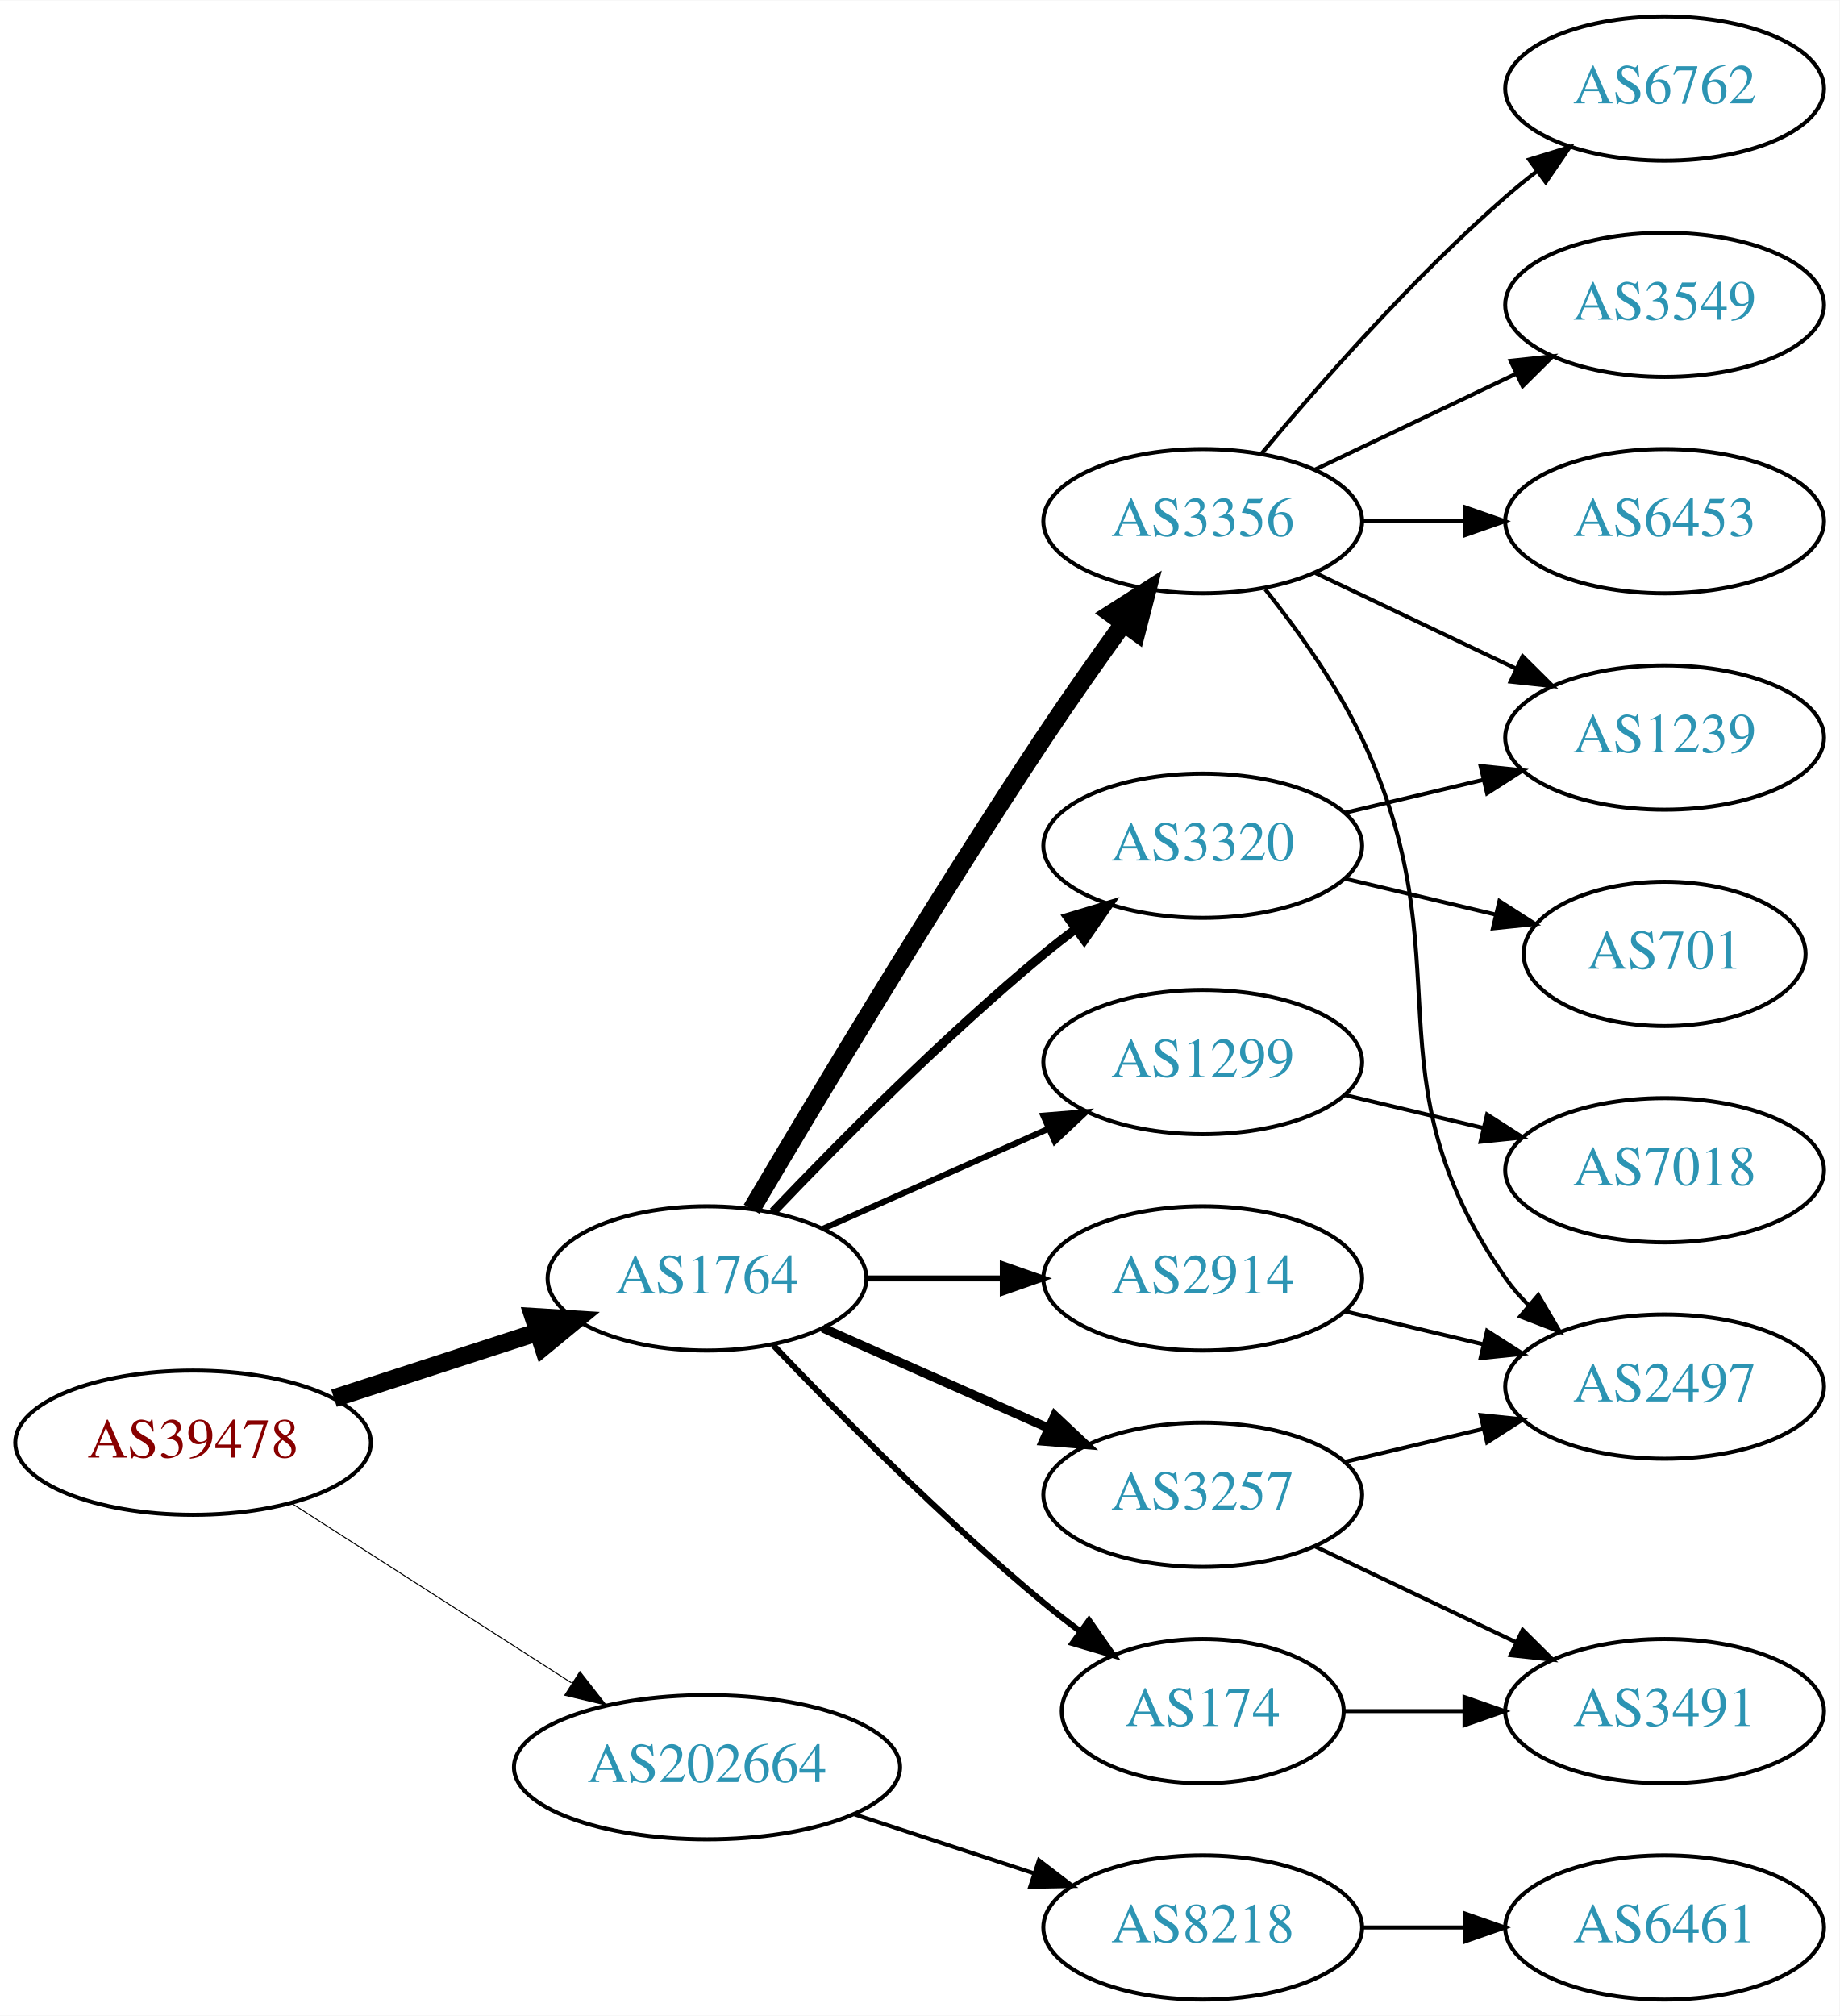
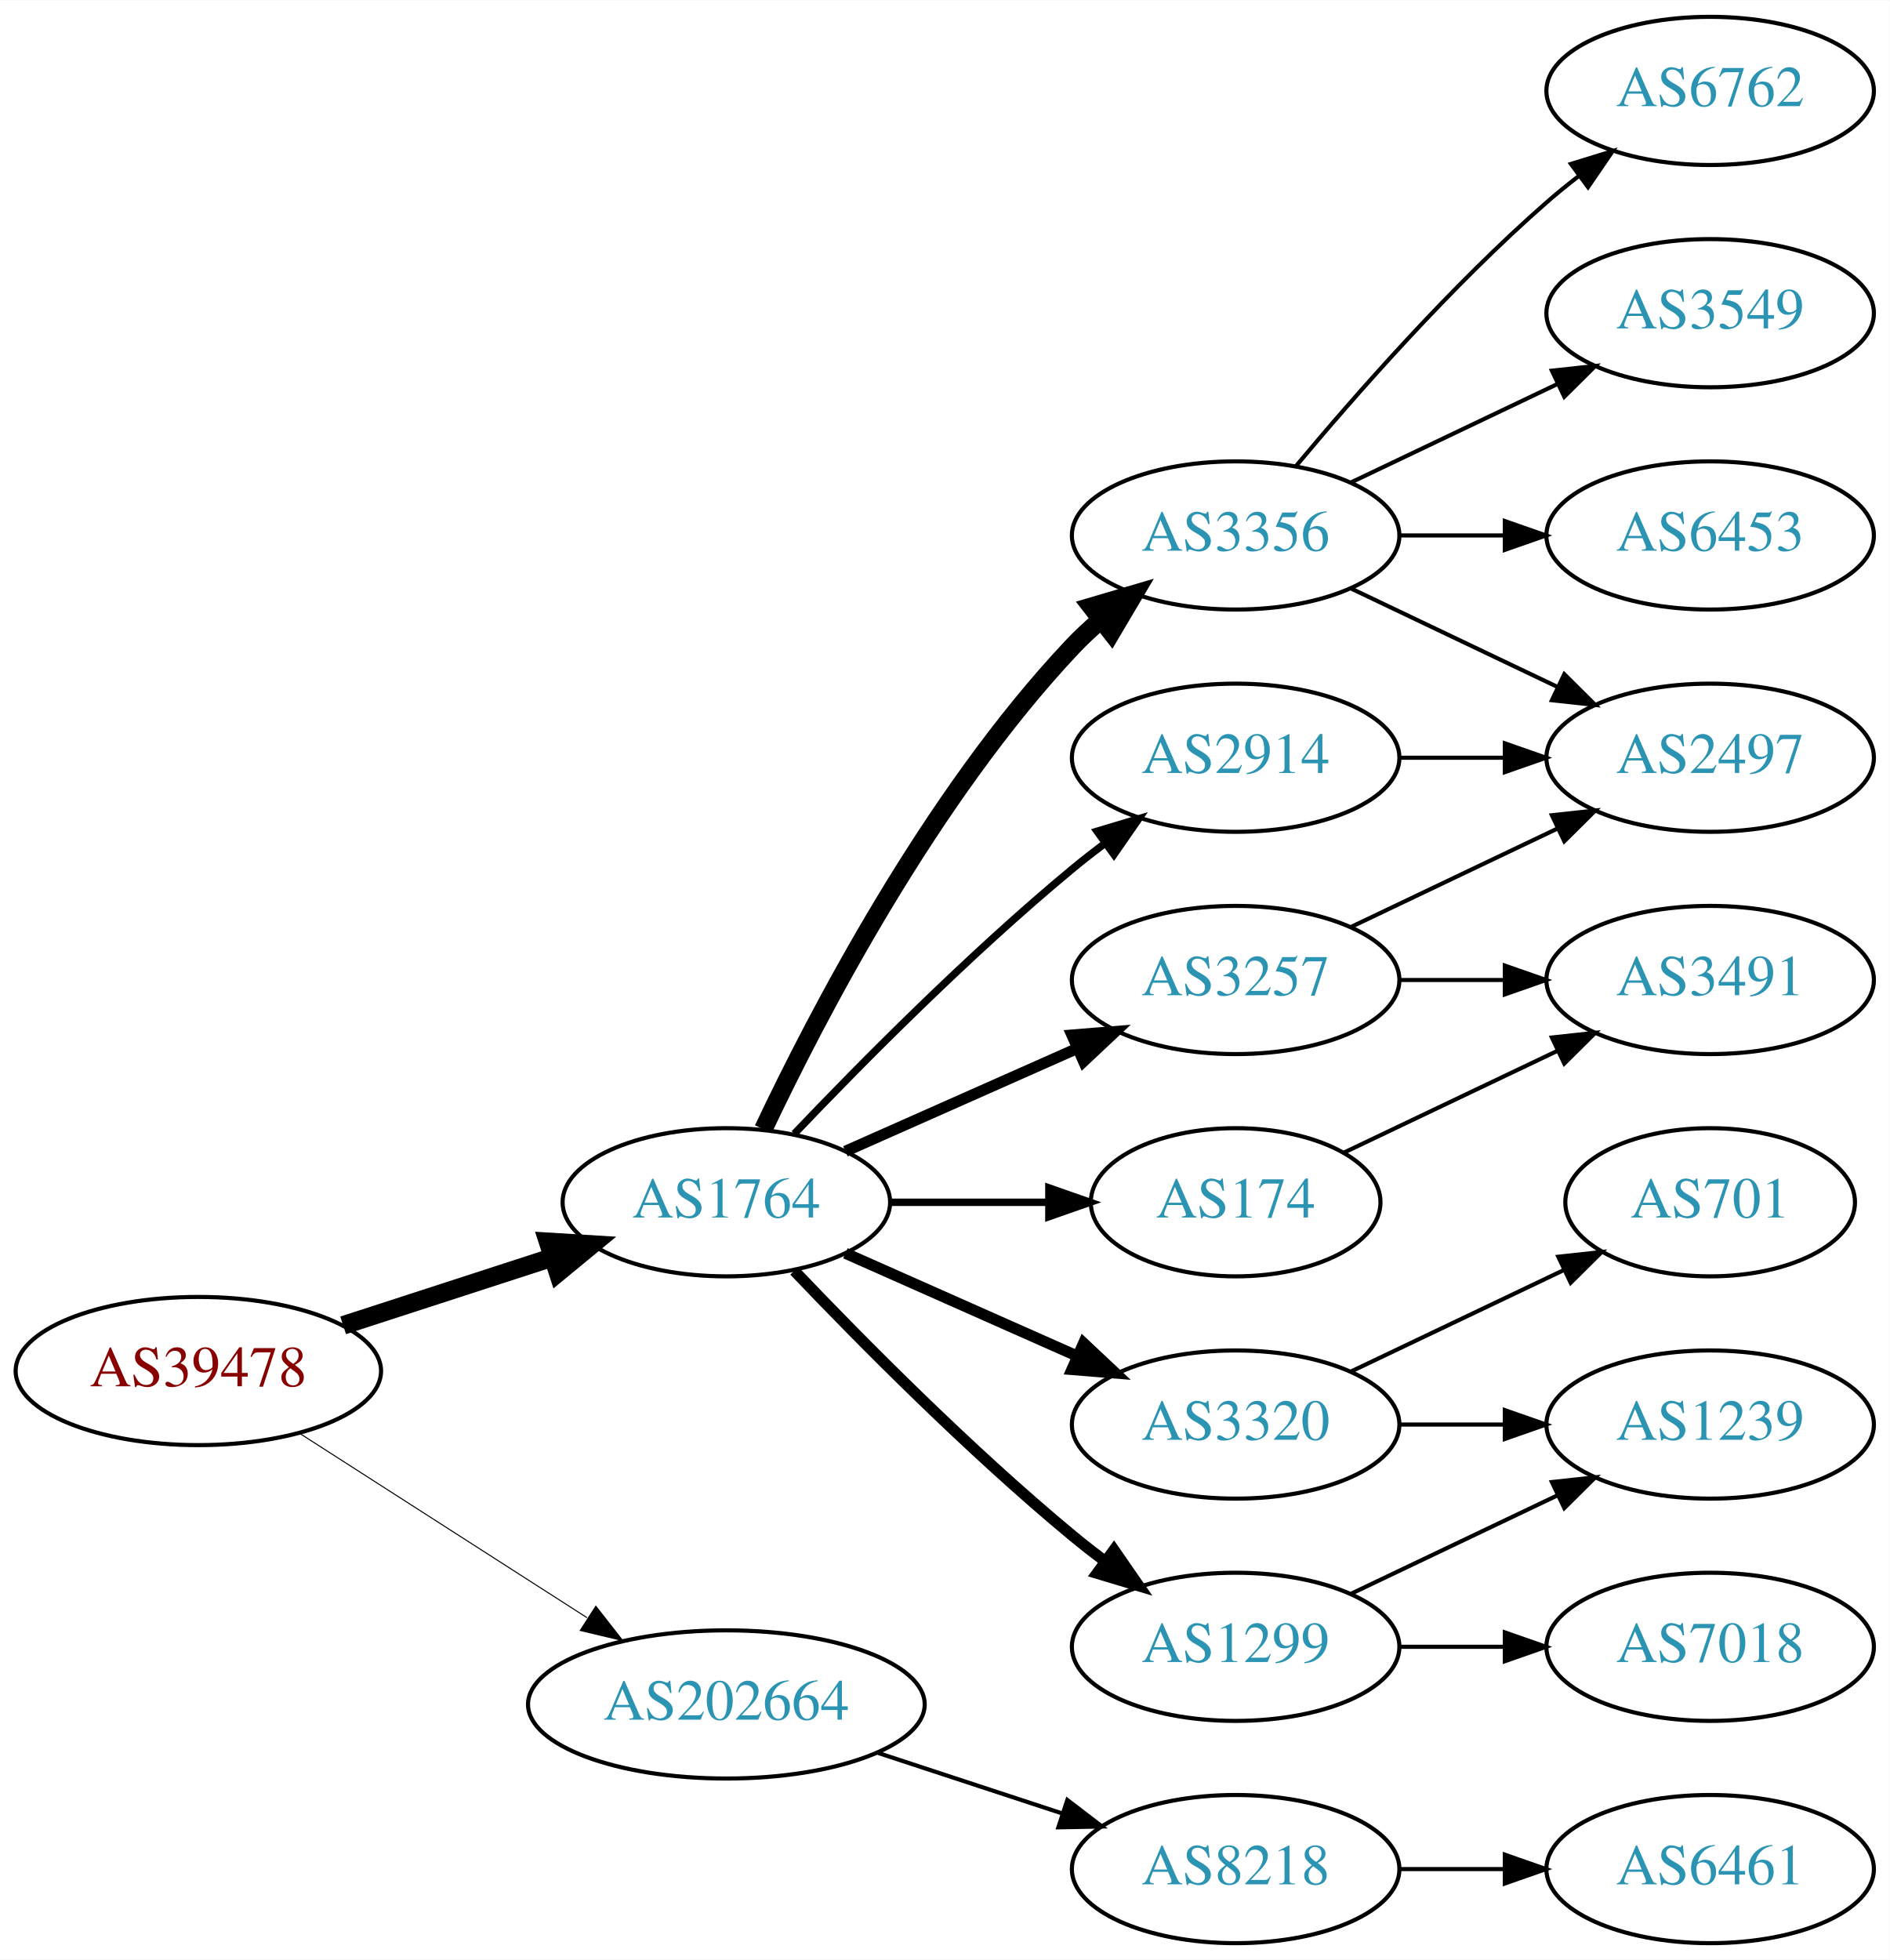
- <svg xmlns="http://www.w3.org/2000/svg" xmlns:xlink="http://www.w3.org/1999/xlink" width="459pt" height="503pt" viewBox="0.00 0.00 459.17 503.00">
-   <g id="graph0" class="graph" transform="scale(1 1) rotate(0) translate(4 499)">
-     <polygon fill="white" stroke="none" points="-4,4 -4,-499 455.17,-499 455.17,4 -4,4" />
+ <svg xmlns="http://www.w3.org/2000/svg" xmlns:xlink="http://www.w3.org/1999/xlink" width="459pt" height="476pt" viewBox="0.00 0.00 459.17 476.00">
+   <g id="graph0" class="graph" transform="scale(1 1) rotate(0) translate(4 472)">
+     <polygon fill="white" stroke="none" points="-4,4 -4,-472 455.17,-472 455.17,4 -4,4" />
    <g id="node1" class="node">
      <g id="a_node1">
        <a xlink:href="/asn/39478" xlink:title="AS39478 ~ ASFINAG [AT]">
          <ellipse fill="#ffffff" stroke="black" cx="44.196" cy="-139" rx="44.393" ry="18" />
          <text text-anchor="middle" x="44.196" y="-135.3" font-family="Times,serif" font-size="14.00" fill="#880000">AS39478</text>
        </a>
      </g>
    </g>
    <g id="node2" class="node">
      <g id="a_node2">
        <a xlink:href="/asn/1764" xlink:title="AS1764 ~ NEXTLAYER-AS [AT]">
          <ellipse fill="#ffffff" stroke="black" cx="172.488" cy="-180" rx="39.794" ry="18" />
          <text text-anchor="middle" x="172.488" y="-176.3" font-family="Times,serif" font-size="14.00" fill="#2c94b3">AS1764</text>
        </a>
      </g>
    </g>
    <g id="edge1" class="edge">
      <path fill="none" stroke="black" stroke-width="4.5" d="M79.373,-150.095C94.98,-155.162 113.602,-161.208 130.006,-166.533" />
      <polygon fill="black" stroke="black" stroke-width="4.5" points="129.158,-170.398 139.885,-169.74 131.59,-162.907 129.158,-170.398" />
    </g>
    <g id="node3" class="node">
      <g id="a_node3">
        <a xlink:href="/asn/202664" xlink:title="AS202664 ~ AS Jumper GmbH [AT]">
          <ellipse fill="#ffffff" stroke="black" cx="172.488" cy="-58" rx="48.192" ry="18" />
          <text text-anchor="middle" x="172.488" y="-54.3" font-family="Times,serif" font-size="14.00" fill="#2c94b3">AS202664</text>
        </a>
      </g>
    </g>
    <g id="edge2" class="edge">
      <path fill="none" stroke="black" stroke-width="0.25" d="M68.655,-123.954C88.341,-111.328 116.682,-93.151 138.628,-79.076" />
      <polygon fill="black" stroke="black" stroke-width="0.25" points="140.767,-81.861 147.295,-73.516 136.988,-75.969 140.767,-81.861" />
    </g>
    <g id="node4" class="node">
      <g id="a_node4">
-         <a xlink:href="/asn/1299" xlink:title="AS1299 ~ Telia Carrier [EU]">
-           <ellipse fill="#ffffff" stroke="black" cx="296.23" cy="-234" rx="39.794" ry="18" />
-           <text text-anchor="middle" x="296.23" y="-230.3" font-family="Times,serif" font-size="14.00" fill="#2c94b3">AS1299</text>
+         <a xlink:href="/asn/3356" xlink:title="AS3356 ~ Level 3 Parent, LLC [US]">
+           <ellipse fill="#ffffff" stroke="black" cx="296.23" cy="-342" rx="39.794" ry="18" />
+           <text text-anchor="middle" x="296.23" y="-338.3" font-family="Times,serif" font-size="14.00" fill="#2c94b3">AS3356</text>
        </a>
      </g>
    </g>
    <g id="edge3" class="edge">
-       <path fill="none" stroke="black" stroke-width="1.5" d="M201.418,-192.389C218.156,-199.813 239.65,-209.347 257.84,-217.415" />
-       <polygon fill="black" stroke="black" stroke-width="1.5" points="256.448,-220.627 267.008,-221.482 259.286,-214.228 256.448,-220.627" />
+       <path fill="none" stroke="black" stroke-width="4.5" d="M181.473,-197.736C194.409,-225.123 222.019,-278.368 256.584,-315 258.637,-317.177 260.893,-319.282 263.25,-321.293" />
+       <polygon fill="black" stroke="black" stroke-width="4.5" points="261.205,-324.691 271.515,-327.727 266.043,-318.477 261.205,-324.691" />
    </g>
    <g id="node5" class="node">
      <g id="a_node5">
-         <a xlink:href="/asn/3320" xlink:title="AS3320 ~ DTAG [DE]">
-           <ellipse fill="#ffffff" stroke="black" cx="296.23" cy="-288" rx="39.794" ry="18" />
-           <text text-anchor="middle" x="296.23" y="-284.3" font-family="Times,serif" font-size="14.00" fill="#2c94b3">AS3320</text>
+         <a xlink:href="/asn/174" xlink:title="AS174 ~ Cogent Communications [US]">
+           <ellipse fill="#ffffff" stroke="black" cx="296.23" cy="-180" rx="35.194" ry="18" />
+           <text text-anchor="middle" x="296.23" y="-176.3" font-family="Times,serif" font-size="14.00" fill="#2c94b3">AS174</text>
        </a>
      </g>
    </g>
    <g id="edge4" class="edge">
-       <path fill="none" stroke="black" stroke-width="2.25" d="M189,-196.643C205.17,-213.616 231.593,-240.323 256.584,-261 259.106,-263.087 261.784,-265.181 264.507,-267.229" />
-       <polygon fill="black" stroke="black" stroke-width="2.25" points="262.553,-270.136 272.7,-273.181 266.667,-264.472 262.553,-270.136" />
+       <path fill="none" stroke="black" stroke-width="1.8" d="M212.343,-180C224.52,-180 238.057,-180 250.601,-180" />
+       <polygon fill="black" stroke="black" stroke-width="1.8" points="250.852,-183.5 260.852,-180 250.852,-176.5 250.852,-183.5" />
    </g>
    <g id="node6" class="node">
      <g id="a_node6">
-         <a xlink:href="/asn/3257" xlink:title="AS3257 ~ GTT [DE]">
-           <ellipse fill="#ffffff" stroke="black" cx="296.23" cy="-126" rx="39.794" ry="18" />
-           <text text-anchor="middle" x="296.23" y="-122.3" font-family="Times,serif" font-size="14.00" fill="#2c94b3">AS3257</text>
+         <a xlink:href="/asn/2914" xlink:title="AS2914 ~ NTT America, Inc. [US]">
+           <ellipse fill="#ffffff" stroke="black" cx="296.23" cy="-288" rx="39.794" ry="18" />
+           <text text-anchor="middle" x="296.23" y="-284.3" font-family="Times,serif" font-size="14.00" fill="#2c94b3">AS2914</text>
        </a>
      </g>
    </g>
    <g id="edge5" class="edge">
-       <path fill="none" stroke="black" stroke-width="2.25" d="M201.418,-167.611C218.156,-160.187 239.65,-150.653 257.84,-142.585" />
-       <polygon fill="black" stroke="black" stroke-width="2.25" points="259.286,-145.772 267.008,-138.518 256.448,-139.373 259.286,-145.772" />
+       <path fill="none" stroke="black" stroke-width="1.8" d="M189,-196.643C205.17,-213.616 231.593,-240.323 256.584,-261 259.106,-263.087 261.784,-265.181 264.507,-267.229" />
+       <polygon fill="black" stroke="black" stroke-width="1.8" points="262.553,-270.136 272.7,-273.181 266.667,-264.472 262.553,-270.136" />
    </g>
    <g id="node7" class="node">
      <g id="a_node7">
-         <a xlink:href="/asn/3356" xlink:title="AS3356 ~ Level 3 Parent, LLC [US]">
-           <ellipse fill="#ffffff" stroke="black" cx="296.23" cy="-369" rx="39.794" ry="18" />
-           <text text-anchor="middle" x="296.23" y="-365.3" font-family="Times,serif" font-size="14.00" fill="#2c94b3">AS3356</text>
+         <a xlink:href="/asn/3320" xlink:title="AS3320 ~ DTAG [DE]">
+           <ellipse fill="#ffffff" stroke="black" cx="296.23" cy="-126" rx="39.794" ry="18" />
+           <text text-anchor="middle" x="296.23" y="-122.3" font-family="Times,serif" font-size="14.00" fill="#2c94b3">AS3320</text>
        </a>
      </g>
    </g>
    <g id="edge6" class="edge">
-       <path fill="none" stroke="black" stroke-width="4.5" d="M183.607,-197.289C198.892,-223.204 229.016,-273.51 256.584,-315 262.869,-324.46 270.04,-334.636 276.484,-343.576" />
-       <polygon fill="black" stroke="black" stroke-width="4.5" points="273.325,-345.927 282.387,-351.705 279.697,-341.299 273.325,-345.927" />
+       <path fill="none" stroke="black" stroke-width="2.7" d="M201.418,-167.611C218.156,-160.187 239.65,-150.653 257.84,-142.585" />
+       <polygon fill="black" stroke="black" stroke-width="2.7" points="259.286,-145.772 267.008,-138.518 256.448,-139.373 259.286,-145.772" />
    </g>
    <g id="node8" class="node">
      <g id="a_node8">
-         <a xlink:href="/asn/2914" xlink:title="AS2914 ~ NTT America, Inc. [US]">
-           <ellipse fill="#ffffff" stroke="black" cx="296.23" cy="-180" rx="39.794" ry="18" />
-           <text text-anchor="middle" x="296.23" y="-176.3" font-family="Times,serif" font-size="14.00" fill="#2c94b3">AS2914</text>
+         <a xlink:href="/asn/1299" xlink:title="AS1299 ~ Telia Carrier [EU]">
+           <ellipse fill="#ffffff" stroke="black" cx="296.23" cy="-72" rx="39.794" ry="18" />
+           <text text-anchor="middle" x="296.23" y="-68.3" font-family="Times,serif" font-size="14.00" fill="#2c94b3">AS1299</text>
        </a>
      </g>
    </g>
    <g id="edge7" class="edge">
-       <path fill="none" stroke="black" stroke-width="1.5" d="M212.343,-180C223.105,-180 234.928,-180 246.189,-180" />
-       <polygon fill="black" stroke="black" stroke-width="1.5" points="246.327,-183.5 256.327,-180 246.327,-176.5 246.327,-183.5" />
+       <path fill="none" stroke="black" stroke-width="2.7" d="M189,-163.357C205.17,-146.384 231.593,-119.677 256.584,-99 259.106,-96.913 261.784,-94.819 264.507,-92.771" />
+       <polygon fill="black" stroke="black" stroke-width="2.7" points="266.667,-95.528 272.7,-86.819 262.553,-89.864 266.667,-95.528" />
    </g>
    <g id="node9" class="node">
      <g id="a_node9">
-         <a xlink:href="/asn/174" xlink:title="AS174 ~ Cogent Communications [US]">
-           <ellipse fill="#ffffff" stroke="black" cx="296.23" cy="-72" rx="35.194" ry="18" />
-           <text text-anchor="middle" x="296.23" y="-68.3" font-family="Times,serif" font-size="14.00" fill="#2c94b3">AS174</text>
+         <a xlink:href="/asn/3257" xlink:title="AS3257 ~ GTT [DE]">
+           <ellipse fill="#ffffff" stroke="black" cx="296.23" cy="-234" rx="39.794" ry="18" />
+           <text text-anchor="middle" x="296.23" y="-230.3" font-family="Times,serif" font-size="14.00" fill="#2c94b3">AS3257</text>
        </a>
      </g>
    </g>
    <g id="edge8" class="edge">
-       <path fill="none" stroke="black" stroke-width="1.5" d="M189,-163.357C205.17,-146.384 231.593,-119.677 256.584,-99 259.465,-96.616 262.548,-94.223 265.67,-91.9" />
-       <polygon fill="black" stroke="black" stroke-width="1.5" points="267.839,-94.652 273.912,-85.97 263.751,-88.97 267.839,-94.652" />
+       <path fill="none" stroke="black" stroke-width="2.7" d="M201.418,-192.389C218.156,-199.813 239.65,-209.347 257.84,-217.415" />
+       <polygon fill="black" stroke="black" stroke-width="2.7" points="256.448,-220.627 267.008,-221.482 259.286,-214.228 256.448,-220.627" />
    </g>
    <g id="node18" class="node">
      <g id="a_node18">
        <a xlink:href="/asn/8218" xlink:title="AS8218 ~ legacy Neotelecoms [FR]">
          <ellipse fill="#ffffff" stroke="black" cx="296.23" cy="-18" rx="39.794" ry="18" />
          <text text-anchor="middle" x="296.23" y="-14.3" font-family="Times,serif" font-size="14.00" fill="#2c94b3">AS8218</text>
        </a>
      </g>
    </g>
    <g id="edge21" class="edge">
      <path fill="none" stroke="black" d="M209.356,-46.215C223.375,-41.609 239.536,-36.299 254.029,-31.537" />
      <polygon fill="black" stroke="black" points="255.342,-34.79 263.75,-28.343 253.157,-28.14 255.342,-34.79" />
    </g>
+     <g id="node10" class="node">
+       <g id="a_node10">
+         <a xlink:href="/asn/6762" xlink:title="AS6762 ~ TELECOM ITALIA SPARKLE S.p.A. [IT]">
+           <ellipse fill="#ffffff" stroke="black" cx="411.523" cy="-450" rx="39.794" ry="18" />
+           <text text-anchor="middle" x="411.523" y="-446.3" font-family="Times,serif" font-size="14.00" fill="#2c94b3">AS6762</text>
+         </a>
+       </g>
+     </g>
+     <g id="edge9" class="edge">
+       <path fill="none" stroke="black" d="M310.86,-358.817C325.143,-375.929 348.689,-402.745 371.877,-423 374.342,-425.154 376.981,-427.294 379.678,-429.372" />
+       <polygon fill="black" stroke="black" points="377.703,-432.264 387.832,-435.37 381.851,-426.625 377.703,-432.264" />
+     </g>
+     <g id="node11" class="node">
+       <g id="a_node11">
+         <a xlink:href="/asn/2497" xlink:title="AS2497 ~ Internet Initiative Japan Inc. [JP]">
+           <ellipse fill="#ffffff" stroke="black" cx="411.523" cy="-288" rx="39.794" ry="18" />
+           <text text-anchor="middle" x="411.523" y="-284.3" font-family="Times,serif" font-size="14.00" fill="#2c94b3">AS2497</text>
+         </a>
+       </g>
+     </g>
+     <g id="edge10" class="edge">
+       <path fill="none" stroke="black" d="M324.367,-329.066C339.361,-321.919 358.182,-312.948 374.405,-305.215" />
+       <polygon fill="black" stroke="black" points="376.087,-308.291 383.608,-300.829 373.075,-301.972 376.087,-308.291" />
+     </g>
+     <g id="node12" class="node">
+       <g id="a_node12">
+         <a xlink:href="/asn/3549" xlink:title="AS3549 ~ Level 3 Parent, LLC [US]">
+           <ellipse fill="#ffffff" stroke="black" cx="411.523" cy="-396" rx="39.794" ry="18" />
+           <text text-anchor="middle" x="411.523" y="-392.3" font-family="Times,serif" font-size="14.00" fill="#2c94b3">AS3549</text>
+         </a>
+       </g>
+     </g>
+     <g id="edge11" class="edge">
+       <path fill="none" stroke="black" d="M324.367,-354.934C339.361,-362.081 358.182,-371.052 374.405,-378.785" />
+       <polygon fill="black" stroke="black" points="373.075,-382.028 383.608,-383.171 376.087,-375.709 373.075,-382.028" />
+     </g>
+     <g id="node13" class="node">
+       <g id="a_node13">
+         <a xlink:href="/asn/6453" xlink:title="AS6453 ~ TATA COMMUNICATIONS (AMERICA) INC [US]">
+           <ellipse fill="#ffffff" stroke="black" cx="411.523" cy="-342" rx="39.794" ry="18" />
+           <text text-anchor="middle" x="411.523" y="-338.3" font-family="Times,serif" font-size="14.00" fill="#2c94b3">AS6453</text>
+         </a>
+       </g>
+     </g>
+     <g id="edge12" class="edge">
+       <path fill="none" stroke="black" d="M335.902,-342C344.105,-342 352.869,-342 361.401,-342" />
+       <polygon fill="black" stroke="black" points="361.641,-345.5 371.641,-342 361.641,-338.5 361.641,-345.5" />
+     </g>
    <g id="node17" class="node">
      <g id="a_node17">
-         <a xlink:href="/asn/7018" xlink:title="AS7018 ~ AT&amp;T Services, Inc. [US]">
-           <ellipse fill="#ffffff" stroke="black" cx="411.523" cy="-207" rx="39.794" ry="18" />
-           <text text-anchor="middle" x="411.523" y="-203.3" font-family="Times,serif" font-size="14.00" fill="#2c94b3">AS7018</text>
-         </a>
-       </g>
-     </g>
-     <g id="edge19" class="edge">
-       <path fill="none" stroke="black" d="M331.837,-225.752C342.709,-223.162 354.863,-220.265 366.305,-217.538" />
-       <polygon fill="black" stroke="black" points="367.212,-220.92 376.128,-215.197 365.589,-214.111 367.212,-220.92" />
-     </g>
-     <g id="node10" class="node">
-       <g id="a_node10">
-         <a xlink:href="/asn/1239" xlink:title="AS1239 ~ Sprint [US]">
-           <ellipse fill="#ffffff" stroke="black" cx="411.523" cy="-315" rx="39.794" ry="18" />
-           <text text-anchor="middle" x="411.523" y="-311.3" font-family="Times,serif" font-size="14.00" fill="#2c94b3">AS1239</text>
-         </a>
-       </g>
-     </g>
-     <g id="edge9" class="edge">
-       <path fill="none" stroke="black" d="M331.837,-296.248C342.709,-298.838 354.863,-301.735 366.305,-304.462" />
-       <polygon fill="black" stroke="black" points="365.589,-307.889 376.128,-306.803 367.212,-301.08 365.589,-307.889" />
-     </g>
-     <g id="node11" class="node">
-       <g id="a_node11">
-         <a xlink:href="/asn/701" xlink:title="AS701 ~ UUNET [US]">
-           <ellipse fill="#ffffff" stroke="black" cx="411.523" cy="-261" rx="35.194" ry="18" />
-           <text text-anchor="middle" x="411.523" y="-257.3" font-family="Times,serif" font-size="14.00" fill="#2c94b3">AS701</text>
-         </a>
-       </g>
-     </g>
-     <g id="edge10" class="edge">
-       <path fill="none" stroke="black" d="M331.837,-279.752C343.632,-276.942 356.937,-273.771 369.204,-270.847" />
-       <polygon fill="black" stroke="black" points="370.293,-274.186 379.209,-268.463 368.67,-267.376 370.293,-274.186" />
-     </g>
-     <g id="node12" class="node">
-       <g id="a_node12">
-         <a xlink:href="/asn/2497" xlink:title="AS2497 ~ Internet Initiative Japan Inc. [JP]">
-           <ellipse fill="#ffffff" stroke="black" cx="411.523" cy="-153" rx="39.794" ry="18" />
-           <text text-anchor="middle" x="411.523" y="-149.3" font-family="Times,serif" font-size="14.00" fill="#2c94b3">AS2497</text>
-         </a>
-       </g>
-     </g>
-     <g id="edge11" class="edge">
-       <path fill="none" stroke="black" d="M331.837,-134.248C342.709,-136.838 354.863,-139.735 366.305,-142.462" />
-       <polygon fill="black" stroke="black" points="365.589,-145.889 376.128,-144.803 367.212,-139.08 365.589,-145.889" />
-     </g>
-     <g id="node13" class="node">
-       <g id="a_node13">
        <a xlink:href="/asn/3491" xlink:title="AS3491 ~ PCCW Global, Inc. [US]">
-           <ellipse fill="#ffffff" stroke="black" cx="411.523" cy="-72" rx="39.794" ry="18" />
-           <text text-anchor="middle" x="411.523" y="-68.3" font-family="Times,serif" font-size="14.00" fill="#2c94b3">AS3491</text>
-         </a>
-       </g>
-     </g>
-     <g id="edge12" class="edge">
-       <path fill="none" stroke="black" d="M324.367,-113.066C339.361,-105.919 358.182,-96.948 374.405,-89.215" />
-       <polygon fill="black" stroke="black" points="376.087,-92.291 383.608,-84.829 373.075,-85.972 376.087,-92.291" />
-     </g>
-     <g id="edge17" class="edge">
-       <path fill="none" stroke="black" d="M324.367,-356.066C339.361,-348.919 358.182,-339.948 374.405,-332.215" />
-       <polygon fill="black" stroke="black" points="376.087,-335.291 383.608,-327.829 373.075,-328.972 376.087,-335.291" />
-     </g>
-     <g id="edge13" class="edge">
-       <path fill="none" stroke="black" d="M311.83,-352.009C319.918,-341.845 329.579,-328.345 335.877,-315 362.376,-258.841 336.263,-230.869 371.877,-180 373.549,-177.611 375.504,-175.365 377.631,-173.267" />
-       <polygon fill="black" stroke="black" points="379.996,-175.851 385.364,-166.716 375.471,-170.51 379.996,-175.851" />
+           <ellipse fill="#ffffff" stroke="black" cx="411.523" cy="-234" rx="39.794" ry="18" />
+           <text text-anchor="middle" x="411.523" y="-230.3" font-family="Times,serif" font-size="14.00" fill="#2c94b3">AS3491</text>
+         </a>
+       </g>
+     </g>
+     <g id="edge20" class="edge">
+       <path fill="none" stroke="black" d="M322.655,-192.119C337.958,-199.413 357.681,-208.814 374.563,-216.86" />
+       <polygon fill="black" stroke="black" points="373.071,-220.026 383.604,-221.169 376.082,-213.707 373.071,-220.026" />
+     </g>
+     <g id="edge15" class="edge">
+       <path fill="none" stroke="black" d="M335.902,-288C344.105,-288 352.869,-288 361.401,-288" />
+       <polygon fill="black" stroke="black" points="361.641,-291.5 371.641,-288 361.641,-284.5 361.641,-291.5" />
    </g>
    <g id="node14" class="node">
      <g id="a_node14">
-         <a xlink:href="/asn/6762" xlink:title="AS6762 ~ TELECOM ITALIA SPARKLE S.p.A. [IT]">
-           <ellipse fill="#ffffff" stroke="black" cx="411.523" cy="-477" rx="39.794" ry="18" />
-           <text text-anchor="middle" x="411.523" y="-473.3" font-family="Times,serif" font-size="14.00" fill="#2c94b3">AS6762</text>
-         </a>
-       </g>
-     </g>
-     <g id="edge14" class="edge">
-       <path fill="none" stroke="black" d="M310.86,-385.817C325.143,-402.929 348.689,-429.745 371.877,-450 374.342,-452.154 376.981,-454.294 379.678,-456.372" />
-       <polygon fill="black" stroke="black" points="377.703,-459.264 387.832,-462.37 381.851,-453.625 377.703,-459.264" />
+         <a xlink:href="/asn/1239" xlink:title="AS1239 ~ Sprint [US]">
+           <ellipse fill="#ffffff" stroke="black" cx="411.523" cy="-126" rx="39.794" ry="18" />
+           <text text-anchor="middle" x="411.523" y="-122.3" font-family="Times,serif" font-size="14.00" fill="#2c94b3">AS1239</text>
+         </a>
+       </g>
+     </g>
+     <g id="edge13" class="edge">
+       <path fill="none" stroke="black" d="M335.902,-126C344.105,-126 352.869,-126 361.401,-126" />
+       <polygon fill="black" stroke="black" points="361.641,-129.5 371.641,-126 361.641,-122.5 361.641,-129.5" />
    </g>
    <g id="node15" class="node">
      <g id="a_node15">
-         <a xlink:href="/asn/3549" xlink:title="AS3549 ~ Level 3 Parent, LLC [US]">
-           <ellipse fill="#ffffff" stroke="black" cx="411.523" cy="-423" rx="39.794" ry="18" />
-           <text text-anchor="middle" x="411.523" y="-419.3" font-family="Times,serif" font-size="14.00" fill="#2c94b3">AS3549</text>
-         </a>
-       </g>
-     </g>
-     <g id="edge15" class="edge">
-       <path fill="none" stroke="black" d="M324.367,-381.934C339.361,-389.081 358.182,-398.052 374.405,-405.785" />
-       <polygon fill="black" stroke="black" points="373.075,-409.028 383.608,-410.171 376.087,-402.709 373.075,-409.028" />
+         <a xlink:href="/asn/701" xlink:title="AS701 ~ UUNET [US]">
+           <ellipse fill="#ffffff" stroke="black" cx="411.523" cy="-180" rx="35.194" ry="18" />
+           <text text-anchor="middle" x="411.523" y="-176.3" font-family="Times,serif" font-size="14.00" fill="#2c94b3">AS701</text>
+         </a>
+       </g>
+     </g>
+     <g id="edge14" class="edge">
+       <path fill="none" stroke="black" d="M324.367,-138.934C339.798,-146.29 359.284,-155.577 375.819,-163.459" />
+       <polygon fill="black" stroke="black" points="374.628,-166.768 385.161,-167.911 377.64,-160.449 374.628,-166.768" />
+     </g>
+     <g id="edge16" class="edge">
+       <path fill="none" stroke="black" d="M324.367,-84.934C339.361,-92.081 358.182,-101.052 374.405,-108.785" />
+       <polygon fill="black" stroke="black" points="373.075,-112.028 383.608,-113.171 376.087,-105.709 373.075,-112.028" />
    </g>
    <g id="node16" class="node">
      <g id="a_node16">
-         <a xlink:href="/asn/6453" xlink:title="AS6453 ~ TATA COMMUNICATIONS (AMERICA) INC [US]">
-           <ellipse fill="#ffffff" stroke="black" cx="411.523" cy="-369" rx="39.794" ry="18" />
-           <text text-anchor="middle" x="411.523" y="-365.3" font-family="Times,serif" font-size="14.00" fill="#2c94b3">AS6453</text>
-         </a>
-       </g>
-     </g>
-     <g id="edge16" class="edge">
-       <path fill="none" stroke="black" d="M335.902,-369C344.105,-369 352.869,-369 361.401,-369" />
-       <polygon fill="black" stroke="black" points="361.641,-372.5 371.641,-369 361.641,-365.5 361.641,-372.5" />
+         <a xlink:href="/asn/7018" xlink:title="AS7018 ~ AT&amp;T Services, Inc. [US]">
+           <ellipse fill="#ffffff" stroke="black" cx="411.523" cy="-72" rx="39.794" ry="18" />
+           <text text-anchor="middle" x="411.523" y="-68.3" font-family="Times,serif" font-size="14.00" fill="#2c94b3">AS7018</text>
+         </a>
+       </g>
+     </g>
+     <g id="edge17" class="edge">
+       <path fill="none" stroke="black" d="M335.902,-72C344.105,-72 352.869,-72 361.401,-72" />
+       <polygon fill="black" stroke="black" points="361.641,-75.5 371.641,-72 361.641,-68.5 361.641,-75.5" />
    </g>
    <g id="edge18" class="edge">
-       <path fill="none" stroke="black" d="M331.837,-171.752C342.709,-169.162 354.863,-166.265 366.305,-163.538" />
-       <polygon fill="black" stroke="black" points="367.212,-166.92 376.128,-161.197 365.589,-160.111 367.212,-166.92" />
-     </g>
-     <g id="edge20" class="edge">
-       <path fill="none" stroke="black" d="M331.529,-72C340.906,-72 351.257,-72 361.291,-72" />
-       <polygon fill="black" stroke="black" points="361.58,-75.5 371.58,-72 361.58,-68.5 361.58,-75.5" />
+       <path fill="none" stroke="black" d="M324.367,-246.934C339.361,-254.081 358.182,-263.052 374.405,-270.785" />
+       <polygon fill="black" stroke="black" points="373.075,-274.028 383.608,-275.171 376.087,-267.709 373.075,-274.028" />
+     </g>
+     <g id="edge19" class="edge">
+       <path fill="none" stroke="black" d="M335.902,-234C344.105,-234 352.869,-234 361.401,-234" />
+       <polygon fill="black" stroke="black" points="361.641,-237.5 371.641,-234 361.641,-230.5 361.641,-237.5" />
    </g>
    <g id="node19" class="node">
      <g id="a_node19">
        <a xlink:href="/asn/6461" xlink:title="AS6461 ~ Zayo Bandwidth [US]">
          <ellipse fill="#ffffff" stroke="black" cx="411.523" cy="-18" rx="39.794" ry="18" />
          <text text-anchor="middle" x="411.523" y="-14.3" font-family="Times,serif" font-size="14.00" fill="#2c94b3">AS6461</text>
        </a>
      </g>
    </g>
    <g id="edge22" class="edge">
      <path fill="none" stroke="black" d="M335.902,-18C344.105,-18 352.869,-18 361.401,-18" />
      <polygon fill="black" stroke="black" points="361.641,-21.5 371.641,-18 361.641,-14.5 361.641,-21.5" />
    </g>
  </g>
</svg>
